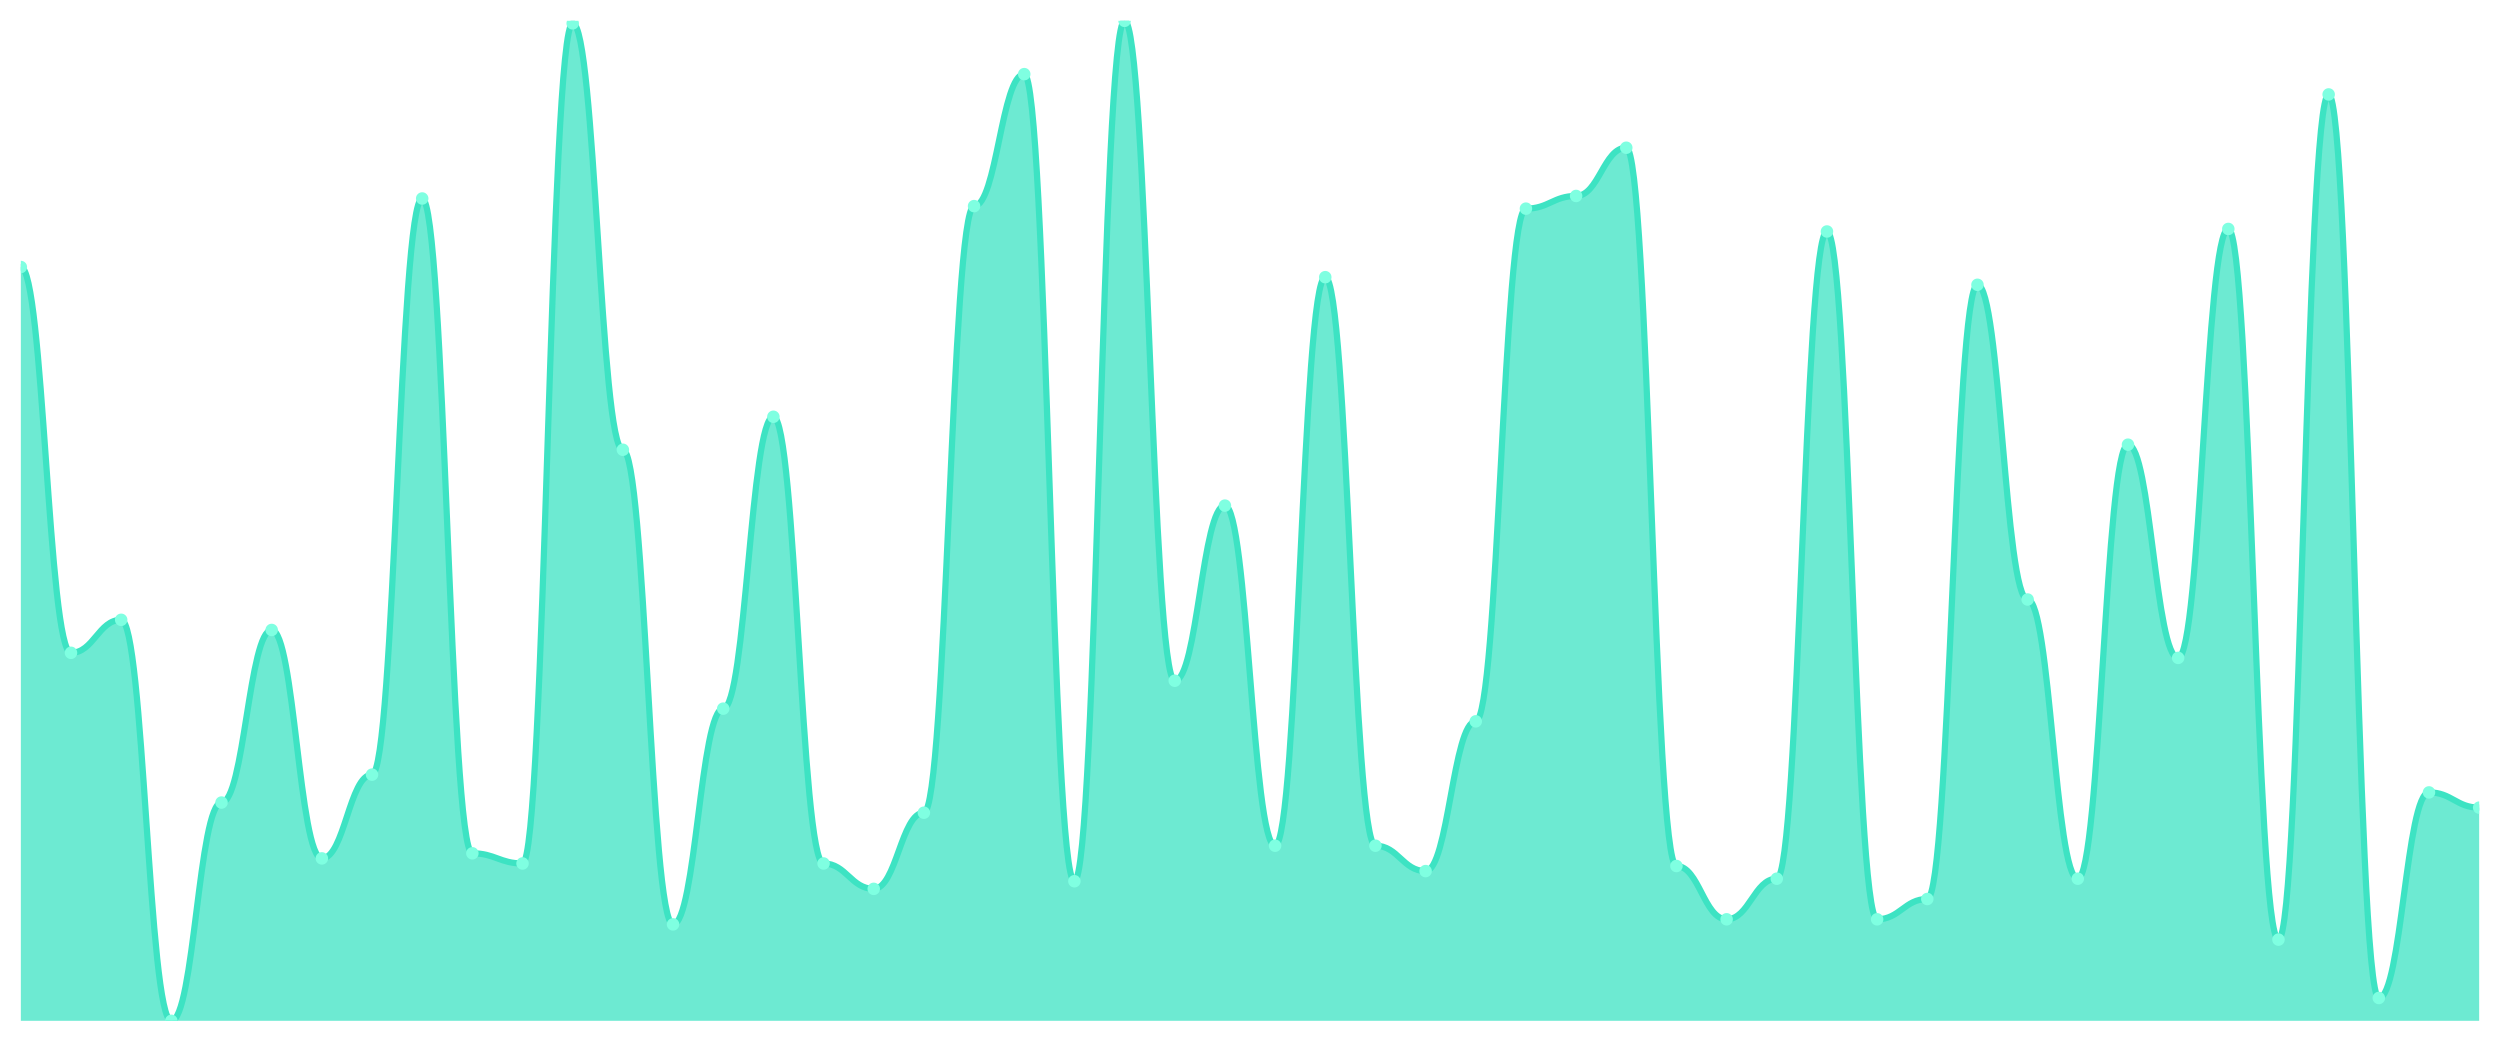
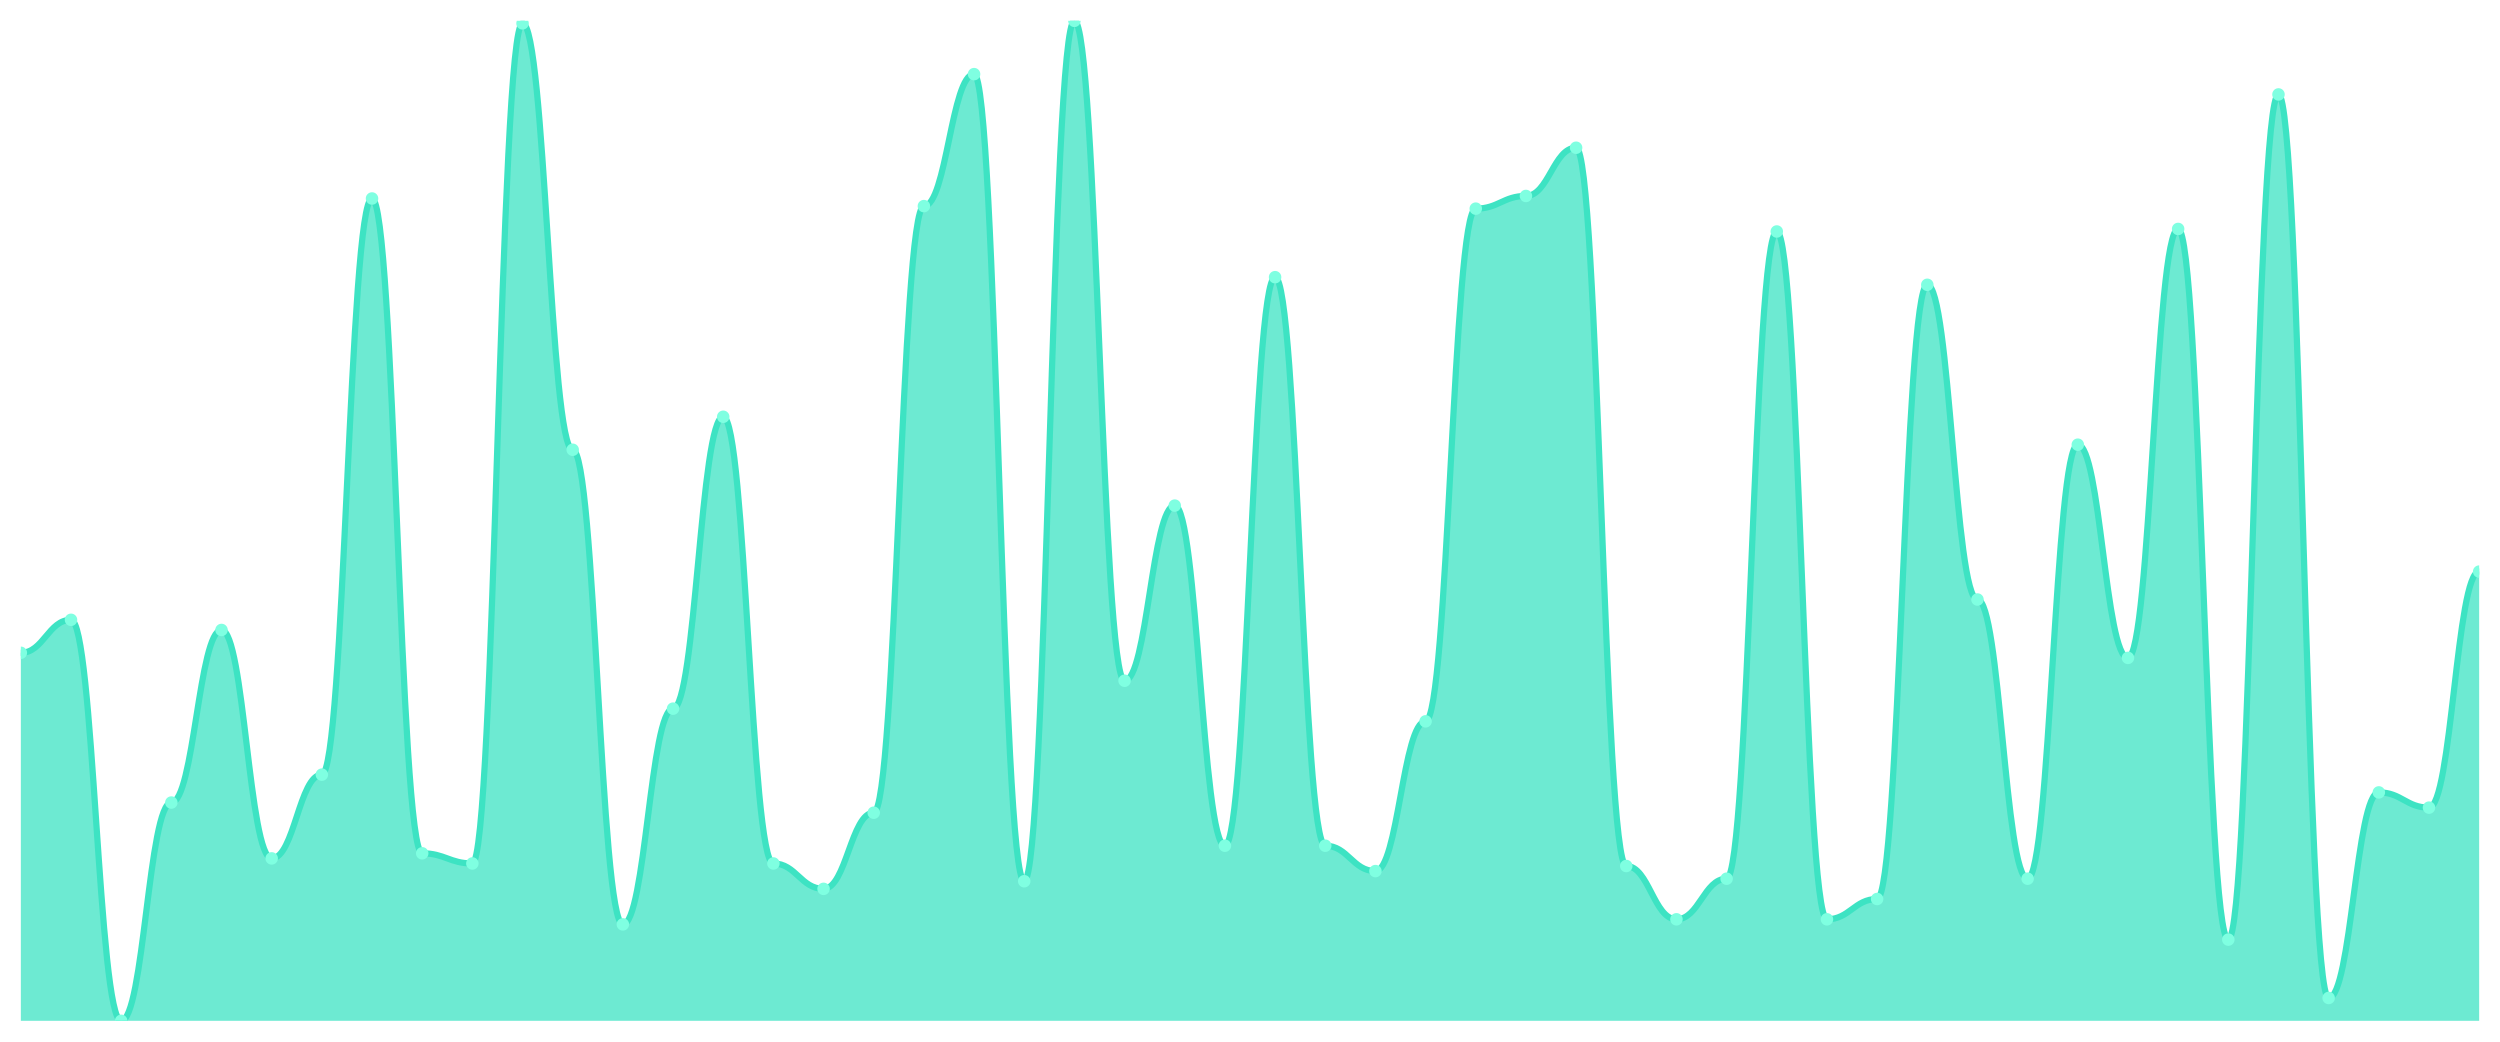
<svg xmlns="http://www.w3.org/2000/svg" viewBox="0 0 1200 500" width="1200" height="500">
  <defs>
    <clipPath id="c">
      <rect x="10" y="10" width="1180" height="480" />
    </clipPath>
  </defs>
  <rect width="1200" height="500" fill="none" />
  <g clip-path="url(#c)">
-     <path d="M 10,490 L 10,128.173 C 20.837,128.173 23.245,313.35 34.082,313.35 C 44.918,313.35 47.327,297.513 58.163,297.513 C 69,297.513 71.408,490 82.245,490 C 93.082,490 95.49,385.228 106.327,385.228 C 117.163,385.228 119.571,302.386 130.408,302.386 C 141.245,302.386 143.653,412.03 154.49,412.03 C 165.327,412.03 167.735,371.827 178.571,371.827 C 189.408,371.827 191.816,95.279 202.653,95.279 C 213.49,95.279 215.898,409.594 226.735,409.594 C 237.571,409.594 239.98,414.467 250.816,414.467 C 261.653,414.467 264.061,11.218 274.898,11.218 C 285.735,11.218 288.143,215.888 298.98,215.888 C 309.816,215.888 312.224,443.706 323.061,443.706 C 333.898,443.706 336.306,340.152 347.143,340.152 C 357.98,340.152 360.388,200.051 371.224,200.051 C 382.061,200.051 384.469,414.467 395.306,414.467 C 406.143,414.467 408.551,426.65 419.388,426.65 C 430.224,426.65 432.633,390.102 443.469,390.102 C 454.306,390.102 456.714,98.934 467.551,98.934 C 478.388,98.934 480.796,35.584 491.633,35.584 C 502.469,35.584 504.878,422.995 515.714,422.995 C 526.551,422.995 528.959,10 539.796,10 C 550.633,10 553.041,326.751 563.878,326.751 C 574.714,326.751 577.122,242.69 587.959,242.69 C 598.796,242.69 601.204,405.939 612.041,405.939 C 622.878,405.939 625.286,133.046 636.122,133.046 C 646.959,133.046 649.367,405.939 660.204,405.939 C 671.041,405.939 673.449,418.122 684.286,418.122 C 695.122,418.122 697.531,346.244 708.367,346.244 C 719.204,346.244 721.612,100.152 732.449,100.152 C 743.286,100.152 745.694,94.061 756.531,94.061 C 767.367,94.061 769.776,70.914 780.612,70.914 C 791.449,70.914 793.857,415.685 804.694,415.685 C 815.531,415.685 817.939,441.269 828.776,441.269 C 839.612,441.269 842.02,421.777 852.857,421.777 C 863.694,421.777 866.102,111.117 876.939,111.117 C 887.776,111.117 890.184,441.269 901.02,441.269 C 911.857,441.269 914.265,431.523 925.102,431.523 C 935.939,431.523 938.347,136.701 949.184,136.701 C 960.02,136.701 962.429,287.766 973.265,287.766 C 984.102,287.766 986.51,421.777 997.347,421.777 C 1008.184,421.777 1010.592,213.452 1021.429,213.452 C 1032.265,213.452 1034.673,315.787 1045.51,315.787 C 1056.347,315.787 1058.755,109.898 1069.592,109.898 C 1080.429,109.898 1082.837,451.015 1093.673,451.015 C 1104.51,451.015 1106.918,45.33 1117.755,45.33 C 1128.592,45.33 1131,479.036 1141.837,479.036 C 1152.673,479.036 1155.082,380.355 1165.918,380.355 C 1176.755,380.355 1179.163,387.665 1190,387.665 L 1190,490 Z" fill="rgba(61,227,195,0.75)" />
-     <path d="M 10,128.173 C 20.837,128.173 23.245,313.35 34.082,313.35 C 44.918,313.35 47.327,297.513 58.163,297.513 C 69,297.513 71.408,490 82.245,490 C 93.082,490 95.49,385.228 106.327,385.228 C 117.163,385.228 119.571,302.386 130.408,302.386 C 141.245,302.386 143.653,412.03 154.49,412.03 C 165.327,412.03 167.735,371.827 178.571,371.827 C 189.408,371.827 191.816,95.279 202.653,95.279 C 213.49,95.279 215.898,409.594 226.735,409.594 C 237.571,409.594 239.98,414.467 250.816,414.467 C 261.653,414.467 264.061,11.218 274.898,11.218 C 285.735,11.218 288.143,215.888 298.98,215.888 C 309.816,215.888 312.224,443.706 323.061,443.706 C 333.898,443.706 336.306,340.152 347.143,340.152 C 357.98,340.152 360.388,200.051 371.224,200.051 C 382.061,200.051 384.469,414.467 395.306,414.467 C 406.143,414.467 408.551,426.65 419.388,426.65 C 430.224,426.65 432.633,390.102 443.469,390.102 C 454.306,390.102 456.714,98.934 467.551,98.934 C 478.388,98.934 480.796,35.584 491.633,35.584 C 502.469,35.584 504.878,422.995 515.714,422.995 C 526.551,422.995 528.959,10 539.796,10 C 550.633,10 553.041,326.751 563.878,326.751 C 574.714,326.751 577.122,242.69 587.959,242.69 C 598.796,242.69 601.204,405.939 612.041,405.939 C 622.878,405.939 625.286,133.046 636.122,133.046 C 646.959,133.046 649.367,405.939 660.204,405.939 C 671.041,405.939 673.449,418.122 684.286,418.122 C 695.122,418.122 697.531,346.244 708.367,346.244 C 719.204,346.244 721.612,100.152 732.449,100.152 C 743.286,100.152 745.694,94.061 756.531,94.061 C 767.367,94.061 769.776,70.914 780.612,70.914 C 791.449,70.914 793.857,415.685 804.694,415.685 C 815.531,415.685 817.939,441.269 828.776,441.269 C 839.612,441.269 842.02,421.777 852.857,421.777 C 863.694,421.777 866.102,111.117 876.939,111.117 C 887.776,111.117 890.184,441.269 901.02,441.269 C 911.857,441.269 914.265,431.523 925.102,431.523 C 935.939,431.523 938.347,136.701 949.184,136.701 C 960.02,136.701 962.429,287.766 973.265,287.766 C 984.102,287.766 986.51,421.777 997.347,421.777 C 1008.184,421.777 1010.592,213.452 1021.429,213.452 C 1032.265,213.452 1034.673,315.787 1045.51,315.787 C 1056.347,315.787 1058.755,109.898 1069.592,109.898 C 1080.429,109.898 1082.837,451.015 1093.673,451.015 C 1104.51,451.015 1106.918,45.33 1117.755,45.33 C 1128.592,45.33 1131,479.036 1141.837,479.036 C 1152.673,479.036 1155.082,380.355 1165.918,380.355 C 1176.755,380.355 1179.163,387.665 1190,387.665" fill="none" stroke="#3de3c3" stroke-width="3" stroke-linecap="round" stroke-linejoin="round" />
-     <circle cx="10" cy="128.173" r="3" fill="#7fffe1" />
-     <circle cx="34.082" cy="313.35" r="3" fill="#7fffe1" />
-     <circle cx="58.163" cy="297.513" r="3" fill="#7fffe1" />
-     <circle cx="82.245" cy="490" r="3" fill="#7fffe1" />
-     <circle cx="106.327" cy="385.228" r="3" fill="#7fffe1" />
-     <circle cx="130.408" cy="302.386" r="3" fill="#7fffe1" />
-     <circle cx="154.49" cy="412.03" r="3" fill="#7fffe1" />
-     <circle cx="178.571" cy="371.827" r="3" fill="#7fffe1" />
-     <circle cx="202.653" cy="95.279" r="3" fill="#7fffe1" />
-     <circle cx="226.735" cy="409.594" r="3" fill="#7fffe1" />
-     <circle cx="250.816" cy="414.467" r="3" fill="#7fffe1" />
-     <circle cx="274.898" cy="11.218" r="3" fill="#7fffe1" />
-     <circle cx="298.98" cy="215.888" r="3" fill="#7fffe1" />
-     <circle cx="323.061" cy="443.706" r="3" fill="#7fffe1" />
-     <circle cx="347.143" cy="340.152" r="3" fill="#7fffe1" />
-     <circle cx="371.224" cy="200.051" r="3" fill="#7fffe1" />
-     <circle cx="395.306" cy="414.467" r="3" fill="#7fffe1" />
-     <circle cx="419.388" cy="426.65" r="3" fill="#7fffe1" />
-     <circle cx="443.469" cy="390.102" r="3" fill="#7fffe1" />
-     <circle cx="467.551" cy="98.934" r="3" fill="#7fffe1" />
-     <circle cx="491.633" cy="35.584" r="3" fill="#7fffe1" />
-     <circle cx="515.714" cy="422.995" r="3" fill="#7fffe1" />
-     <circle cx="539.796" cy="10" r="3" fill="#7fffe1" />
-     <circle cx="563.878" cy="326.751" r="3" fill="#7fffe1" />
-     <circle cx="587.959" cy="242.69" r="3" fill="#7fffe1" />
-     <circle cx="612.041" cy="405.939" r="3" fill="#7fffe1" />
-     <circle cx="636.122" cy="133.046" r="3" fill="#7fffe1" />
-     <circle cx="660.204" cy="405.939" r="3" fill="#7fffe1" />
-     <circle cx="684.286" cy="418.122" r="3" fill="#7fffe1" />
-     <circle cx="708.367" cy="346.244" r="3" fill="#7fffe1" />
-     <circle cx="732.449" cy="100.152" r="3" fill="#7fffe1" />
-     <circle cx="756.531" cy="94.061" r="3" fill="#7fffe1" />
-     <circle cx="780.612" cy="70.914" r="3" fill="#7fffe1" />
-     <circle cx="804.694" cy="415.685" r="3" fill="#7fffe1" />
-     <circle cx="828.776" cy="441.269" r="3" fill="#7fffe1" />
-     <circle cx="852.857" cy="421.777" r="3" fill="#7fffe1" />
-     <circle cx="876.939" cy="111.117" r="3" fill="#7fffe1" />
-     <circle cx="901.02" cy="441.269" r="3" fill="#7fffe1" />
-     <circle cx="925.102" cy="431.523" r="3" fill="#7fffe1" />
-     <circle cx="949.184" cy="136.701" r="3" fill="#7fffe1" />
-     <circle cx="973.265" cy="287.766" r="3" fill="#7fffe1" />
-     <circle cx="997.347" cy="421.777" r="3" fill="#7fffe1" />
-     <circle cx="1021.429" cy="213.452" r="3" fill="#7fffe1" />
-     <circle cx="1045.51" cy="315.787" r="3" fill="#7fffe1" />
-     <circle cx="1069.592" cy="109.898" r="3" fill="#7fffe1" />
-     <circle cx="1093.673" cy="451.015" r="3" fill="#7fffe1" />
-     <circle cx="1117.755" cy="45.33" r="3" fill="#7fffe1" />
-     <circle cx="1141.837" cy="479.036" r="3" fill="#7fffe1" />
-     <circle cx="1165.918" cy="380.355" r="3" fill="#7fffe1" />
-     <circle cx="1190" cy="387.665" r="3" fill="#7fffe1" />
+     <path d="M 10,490 L 10,313.35 C 20.837,313.35 23.245,297.513 34.082,297.513 C 44.918,297.513 47.327,490 58.163,490 C 69,490 71.408,385.228 82.245,385.228 C 93.082,385.228 95.49,302.386 106.327,302.386 C 117.163,302.386 119.571,412.03 130.408,412.03 C 141.245,412.03 143.653,371.827 154.49,371.827 C 165.327,371.827 167.735,95.279 178.571,95.279 C 189.408,95.279 191.816,409.594 202.653,409.594 C 213.49,409.594 215.898,414.467 226.735,414.467 C 237.571,414.467 239.98,11.218 250.816,11.218 C 261.653,11.218 264.061,215.888 274.898,215.888 C 285.735,215.888 288.143,443.706 298.98,443.706 C 309.816,443.706 312.224,340.152 323.061,340.152 C 333.898,340.152 336.306,200.051 347.143,200.051 C 357.98,200.051 360.388,414.467 371.224,414.467 C 382.061,414.467 384.469,426.65 395.306,426.65 C 406.143,426.65 408.551,390.102 419.388,390.102 C 430.224,390.102 432.633,98.934 443.469,98.934 C 454.306,98.934 456.714,35.584 467.551,35.584 C 478.388,35.584 480.796,422.995 491.633,422.995 C 502.469,422.995 504.878,10 515.714,10 C 526.551,10 528.959,326.751 539.796,326.751 C 550.633,326.751 553.041,242.69 563.878,242.69 C 574.714,242.69 577.122,405.939 587.959,405.939 C 598.796,405.939 601.204,133.046 612.041,133.046 C 622.878,133.046 625.286,405.939 636.122,405.939 C 646.959,405.939 649.367,418.122 660.204,418.122 C 671.041,418.122 673.449,346.244 684.286,346.244 C 695.122,346.244 697.531,100.152 708.367,100.152 C 719.204,100.152 721.612,94.061 732.449,94.061 C 743.286,94.061 745.694,70.914 756.531,70.914 C 767.367,70.914 769.776,415.685 780.612,415.685 C 791.449,415.685 793.857,441.269 804.694,441.269 C 815.531,441.269 817.939,421.777 828.776,421.777 C 839.612,421.777 842.02,111.117 852.857,111.117 C 863.694,111.117 866.102,441.269 876.939,441.269 C 887.776,441.269 890.184,431.523 901.02,431.523 C 911.857,431.523 914.265,136.701 925.102,136.701 C 935.939,136.701 938.347,287.766 949.184,287.766 C 960.02,287.766 962.429,421.777 973.265,421.777 C 984.102,421.777 986.51,213.452 997.347,213.452 C 1008.184,213.452 1010.592,315.787 1021.429,315.787 C 1032.265,315.787 1034.673,109.898 1045.51,109.898 C 1056.347,109.898 1058.755,451.015 1069.592,451.015 C 1080.429,451.015 1082.837,45.33 1093.673,45.33 C 1104.51,45.33 1106.918,479.036 1117.755,479.036 C 1128.592,479.036 1131,380.355 1141.837,380.355 C 1152.673,380.355 1155.082,387.665 1165.918,387.665 C 1176.755,387.665 1179.163,274.365 1190,274.365 L 1190,490 Z" fill="rgba(61,227,195,0.75)" />
+     <path d="M 10,313.35 C 20.837,313.35 23.245,297.513 34.082,297.513 C 44.918,297.513 47.327,490 58.163,490 C 69,490 71.408,385.228 82.245,385.228 C 93.082,385.228 95.49,302.386 106.327,302.386 C 117.163,302.386 119.571,412.03 130.408,412.03 C 141.245,412.03 143.653,371.827 154.49,371.827 C 165.327,371.827 167.735,95.279 178.571,95.279 C 189.408,95.279 191.816,409.594 202.653,409.594 C 213.49,409.594 215.898,414.467 226.735,414.467 C 237.571,414.467 239.98,11.218 250.816,11.218 C 261.653,11.218 264.061,215.888 274.898,215.888 C 285.735,215.888 288.143,443.706 298.98,443.706 C 309.816,443.706 312.224,340.152 323.061,340.152 C 333.898,340.152 336.306,200.051 347.143,200.051 C 357.98,200.051 360.388,414.467 371.224,414.467 C 382.061,414.467 384.469,426.65 395.306,426.65 C 406.143,426.65 408.551,390.102 419.388,390.102 C 430.224,390.102 432.633,98.934 443.469,98.934 C 454.306,98.934 456.714,35.584 467.551,35.584 C 478.388,35.584 480.796,422.995 491.633,422.995 C 502.469,422.995 504.878,10 515.714,10 C 526.551,10 528.959,326.751 539.796,326.751 C 550.633,326.751 553.041,242.69 563.878,242.69 C 574.714,242.69 577.122,405.939 587.959,405.939 C 598.796,405.939 601.204,133.046 612.041,133.046 C 622.878,133.046 625.286,405.939 636.122,405.939 C 646.959,405.939 649.367,418.122 660.204,418.122 C 671.041,418.122 673.449,346.244 684.286,346.244 C 695.122,346.244 697.531,100.152 708.367,100.152 C 719.204,100.152 721.612,94.061 732.449,94.061 C 743.286,94.061 745.694,70.914 756.531,70.914 C 767.367,70.914 769.776,415.685 780.612,415.685 C 791.449,415.685 793.857,441.269 804.694,441.269 C 815.531,441.269 817.939,421.777 828.776,421.777 C 839.612,421.777 842.02,111.117 852.857,111.117 C 863.694,111.117 866.102,441.269 876.939,441.269 C 887.776,441.269 890.184,431.523 901.02,431.523 C 911.857,431.523 914.265,136.701 925.102,136.701 C 935.939,136.701 938.347,287.766 949.184,287.766 C 960.02,287.766 962.429,421.777 973.265,421.777 C 984.102,421.777 986.51,213.452 997.347,213.452 C 1008.184,213.452 1010.592,315.787 1021.429,315.787 C 1032.265,315.787 1034.673,109.898 1045.51,109.898 C 1056.347,109.898 1058.755,451.015 1069.592,451.015 C 1080.429,451.015 1082.837,45.33 1093.673,45.33 C 1104.51,45.33 1106.918,479.036 1117.755,479.036 C 1128.592,479.036 1131,380.355 1141.837,380.355 C 1152.673,380.355 1155.082,387.665 1165.918,387.665 C 1176.755,387.665 1179.163,274.365 1190,274.365" fill="none" stroke="#3de3c3" stroke-width="3" stroke-linecap="round" stroke-linejoin="round" />
+     <circle cx="10" cy="313.35" r="3" fill="#7fffe1" />
+     <circle cx="34.082" cy="297.513" r="3" fill="#7fffe1" />
+     <circle cx="58.163" cy="490" r="3" fill="#7fffe1" />
+     <circle cx="82.245" cy="385.228" r="3" fill="#7fffe1" />
+     <circle cx="106.327" cy="302.386" r="3" fill="#7fffe1" />
+     <circle cx="130.408" cy="412.03" r="3" fill="#7fffe1" />
+     <circle cx="154.49" cy="371.827" r="3" fill="#7fffe1" />
+     <circle cx="178.571" cy="95.279" r="3" fill="#7fffe1" />
+     <circle cx="202.653" cy="409.594" r="3" fill="#7fffe1" />
+     <circle cx="226.735" cy="414.467" r="3" fill="#7fffe1" />
+     <circle cx="250.816" cy="11.218" r="3" fill="#7fffe1" />
+     <circle cx="274.898" cy="215.888" r="3" fill="#7fffe1" />
+     <circle cx="298.98" cy="443.706" r="3" fill="#7fffe1" />
+     <circle cx="323.061" cy="340.152" r="3" fill="#7fffe1" />
+     <circle cx="347.143" cy="200.051" r="3" fill="#7fffe1" />
+     <circle cx="371.224" cy="414.467" r="3" fill="#7fffe1" />
+     <circle cx="395.306" cy="426.65" r="3" fill="#7fffe1" />
+     <circle cx="419.388" cy="390.102" r="3" fill="#7fffe1" />
+     <circle cx="443.469" cy="98.934" r="3" fill="#7fffe1" />
+     <circle cx="467.551" cy="35.584" r="3" fill="#7fffe1" />
+     <circle cx="491.633" cy="422.995" r="3" fill="#7fffe1" />
+     <circle cx="515.714" cy="10" r="3" fill="#7fffe1" />
+     <circle cx="539.796" cy="326.751" r="3" fill="#7fffe1" />
+     <circle cx="563.878" cy="242.69" r="3" fill="#7fffe1" />
+     <circle cx="587.959" cy="405.939" r="3" fill="#7fffe1" />
+     <circle cx="612.041" cy="133.046" r="3" fill="#7fffe1" />
+     <circle cx="636.122" cy="405.939" r="3" fill="#7fffe1" />
+     <circle cx="660.204" cy="418.122" r="3" fill="#7fffe1" />
+     <circle cx="684.286" cy="346.244" r="3" fill="#7fffe1" />
+     <circle cx="708.367" cy="100.152" r="3" fill="#7fffe1" />
+     <circle cx="732.449" cy="94.061" r="3" fill="#7fffe1" />
+     <circle cx="756.531" cy="70.914" r="3" fill="#7fffe1" />
+     <circle cx="780.612" cy="415.685" r="3" fill="#7fffe1" />
+     <circle cx="804.694" cy="441.269" r="3" fill="#7fffe1" />
+     <circle cx="828.776" cy="421.777" r="3" fill="#7fffe1" />
+     <circle cx="852.857" cy="111.117" r="3" fill="#7fffe1" />
+     <circle cx="876.939" cy="441.269" r="3" fill="#7fffe1" />
+     <circle cx="901.02" cy="431.523" r="3" fill="#7fffe1" />
+     <circle cx="925.102" cy="136.701" r="3" fill="#7fffe1" />
+     <circle cx="949.184" cy="287.766" r="3" fill="#7fffe1" />
+     <circle cx="973.265" cy="421.777" r="3" fill="#7fffe1" />
+     <circle cx="997.347" cy="213.452" r="3" fill="#7fffe1" />
+     <circle cx="1021.429" cy="315.787" r="3" fill="#7fffe1" />
+     <circle cx="1045.51" cy="109.898" r="3" fill="#7fffe1" />
+     <circle cx="1069.592" cy="451.015" r="3" fill="#7fffe1" />
+     <circle cx="1093.673" cy="45.33" r="3" fill="#7fffe1" />
+     <circle cx="1117.755" cy="479.036" r="3" fill="#7fffe1" />
+     <circle cx="1141.837" cy="380.355" r="3" fill="#7fffe1" />
+     <circle cx="1165.918" cy="387.665" r="3" fill="#7fffe1" />
+     <circle cx="1190" cy="274.365" r="3" fill="#7fffe1" />
  </g>
</svg>
